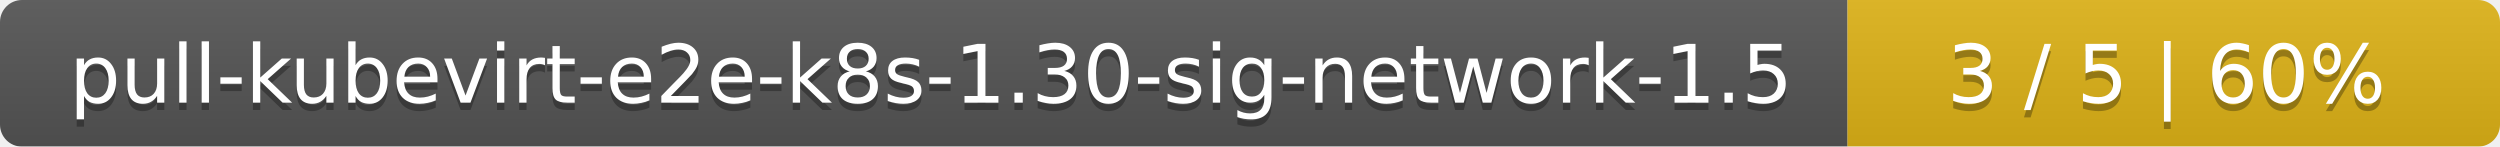
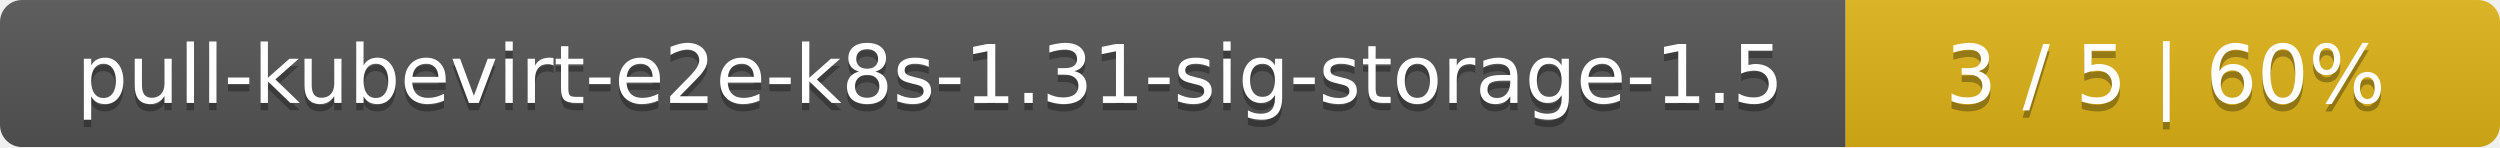
- <svg xmlns="http://www.w3.org/2000/svg" width="341" height="20">
+ <svg xmlns="http://www.w3.org/2000/svg" width="340" height="20">
  <linearGradient id="smooth" x2="0" y2="100%">
    <stop offset="0" stop-color="#bbb" stop-opacity=".1" />
    <stop offset="1" stop-opacity=".1" />
  </linearGradient>
  <mask id="round">
-     <rect width="341" height="20" rx="3" fill="#fff" />
+     <rect width="340" height="20" rx="3" fill="#fff" />
  </mask>
  <g mask="url(#round)">
-     <rect width="252" height="20" fill="#555" />
-     <rect x="252" width="89" height="20" fill="#dfb317" />
-     <rect width="341" height="20" fill="url(#smooth)" />
+     <rect width="251" height="20" fill="#555" />
+     <rect x="251" width="89" height="20" fill="#dfb317" />
+     <rect width="340" height="20" fill="url(#smooth)" />
  </g>
  <g fill="#fff" text-anchor="middle" font-family="DejaVu Sans,Verdana,Geneva,sans-serif" font-size="11">
-     <text x="127" y="15" fill="#010101" fill-opacity=".3">pull-kubevirt-e2e-k8s-1.30-sig-network-1.5</text>
-     <text x="127" y="14">pull-kubevirt-e2e-k8s-1.30-sig-network-1.5</text>
-     <text x="295.5" y="15" fill="#010101" fill-opacity=".3">3 / 5    |    60%</text>
-     <text x="295.5" y="14">3 / 5    |    60%</text>
+     <text x="126.5" y="15" fill="#010101" fill-opacity=".3">pull-kubevirt-e2e-k8s-1.31-sig-storage-1.5</text>
+     <text x="126.5" y="14">pull-kubevirt-e2e-k8s-1.31-sig-storage-1.5</text>
+     <text x="294.5" y="15" fill="#010101" fill-opacity=".3">3 / 5    |    60%</text>
+     <text x="294.5" y="14">3 / 5    |    60%</text>
  </g>
</svg>
